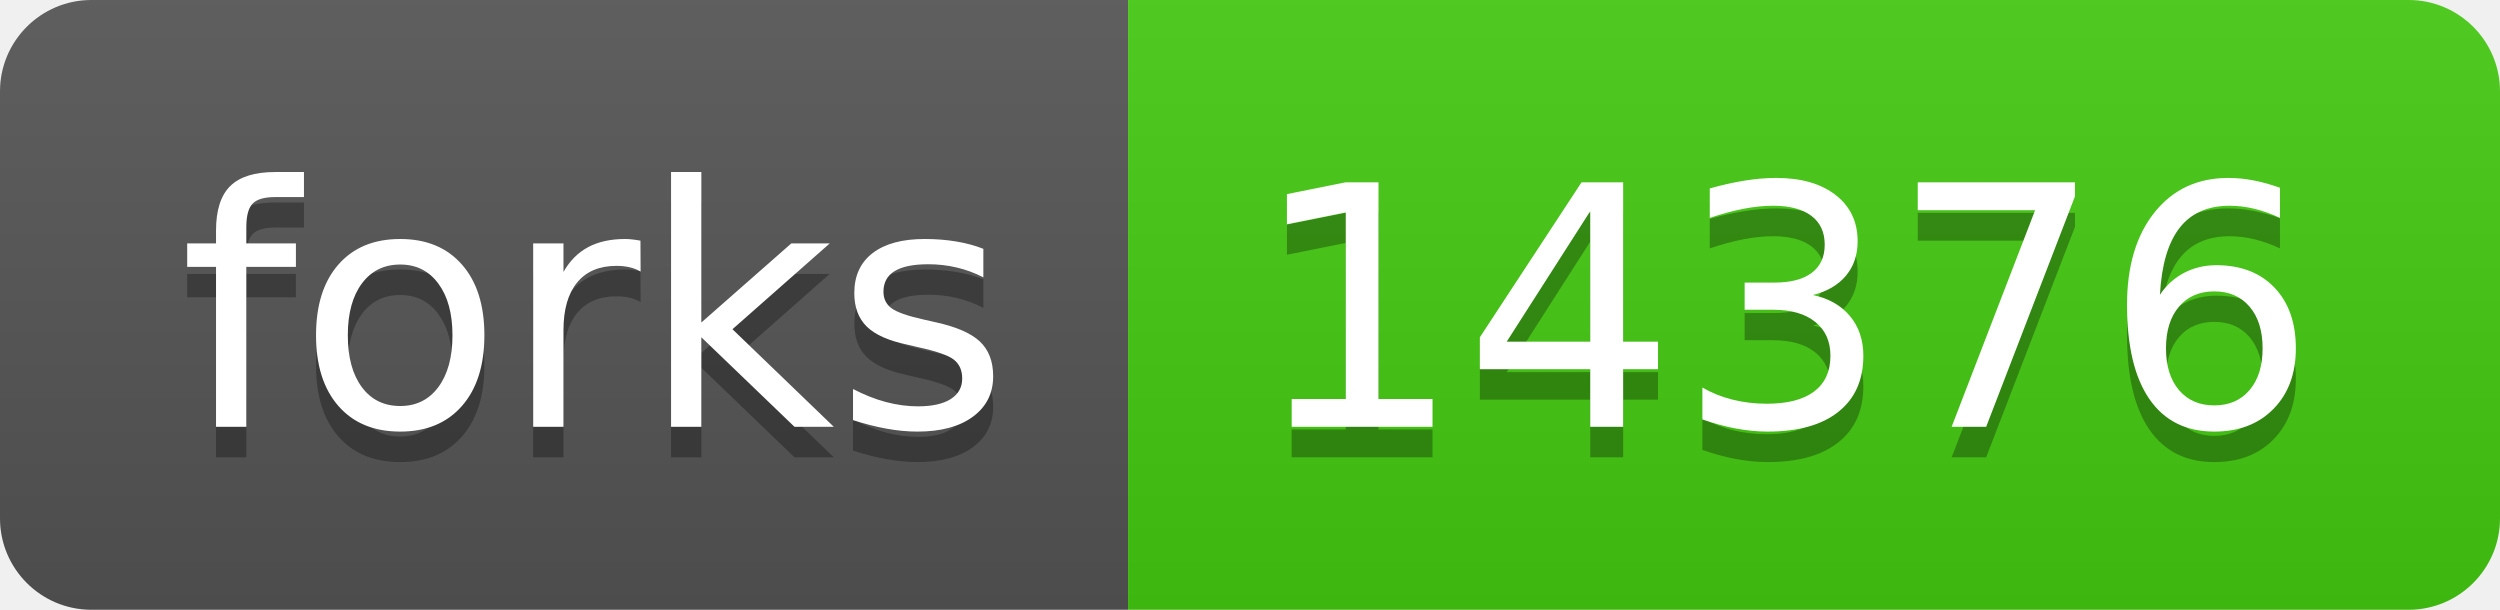
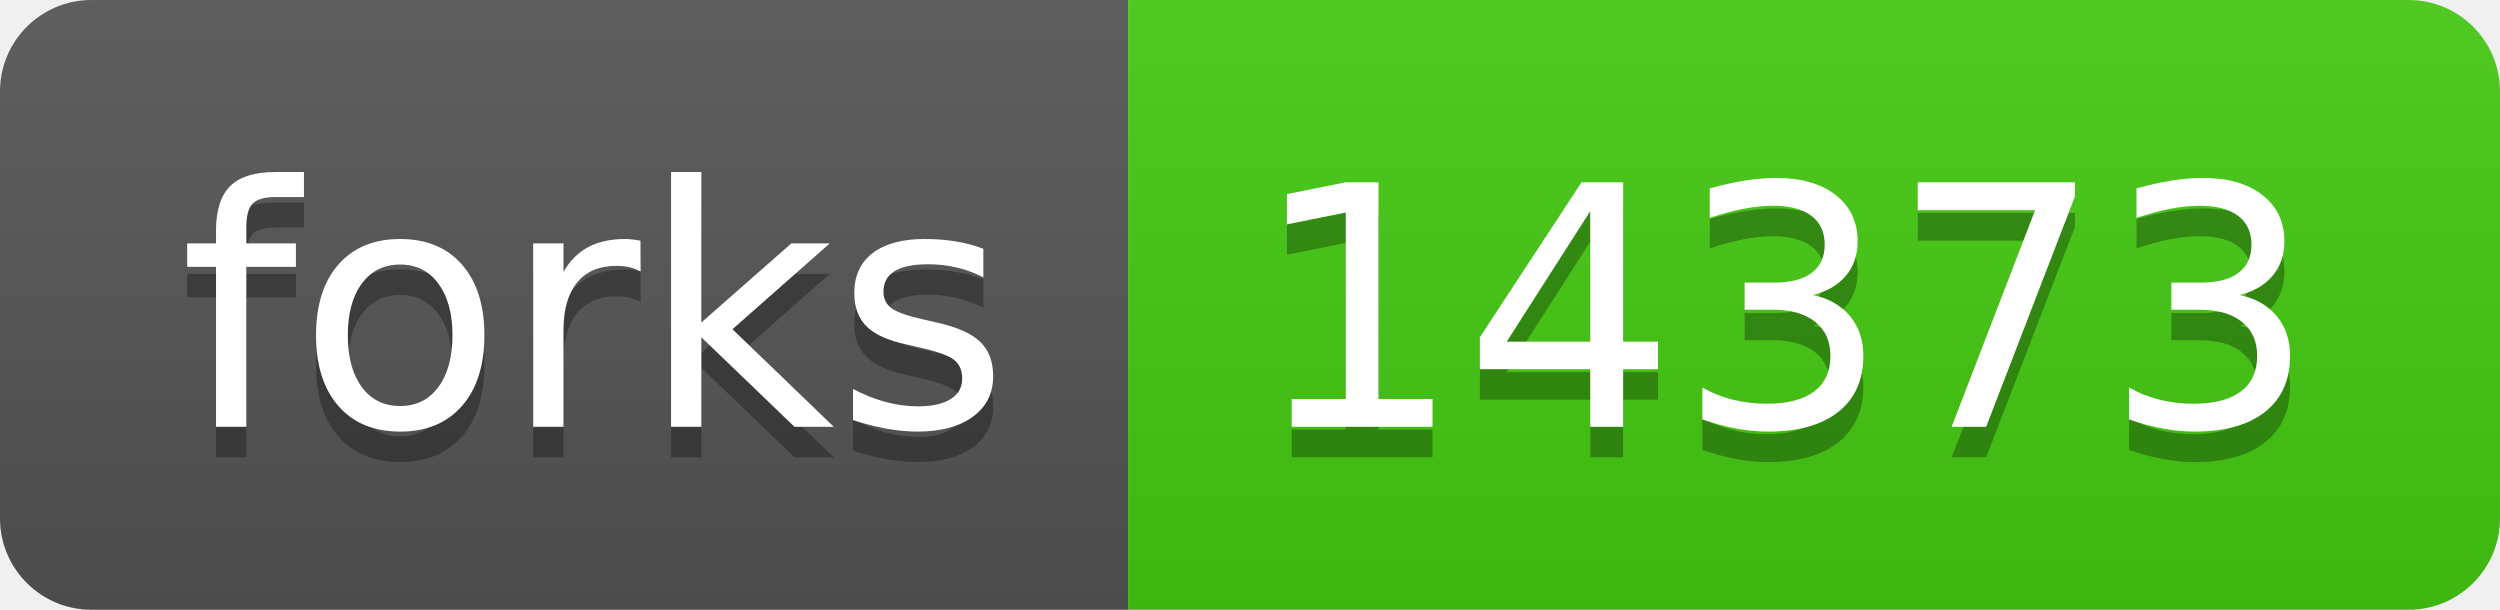
- <svg xmlns="http://www.w3.org/2000/svg" width="82" height="20" role="img" aria-label="forks: 14376">
+ <svg xmlns="http://www.w3.org/2000/svg" width="82" height="20" role="img" aria-label="forks: 14373">
  <linearGradient id="s" x2="0" y2="100%">
    <stop offset="0" stop-color="#bbb" stop-opacity=".1" />
    <stop offset="1" stop-opacity=".1" />
  </linearGradient>
  <clipPath id="r">
    <rect width="82" height="20" rx="3" fill="#fff" />
  </clipPath>
  <g clip-path="url(#r)">
    <rect width="37" height="20" fill="#555" />
    <rect x="37" width="45" height="20" fill="#4c1" />
    <rect width="82" height="20" fill="url(#s)" />
  </g>
  <g fill="#fff" text-anchor="middle" font-family="Verdana,Geneva,DejaVu Sans,sans-serif" text-rendering="geometricPrecision" font-size="110">
    <text aria-hidden="true" x="195" y="150" fill="#010101" fill-opacity=".3" transform="scale(.1)" textLength="270">forks</text>
    <text x="195" y="140" transform="scale(.1)" fill="#fff" textLength="270">forks</text>
-     <text aria-hidden="true" x="585" y="150" fill="#010101" fill-opacity=".3" transform="scale(.1)" textLength="350">14376</text>
-     <text x="585" y="140" transform="scale(.1)" fill="#fff" textLength="350">14376</text>
+     <text aria-hidden="true" x="585" y="150" fill="#010101" fill-opacity=".3" transform="scale(.1)" textLength="350">14373</text>
+     <text x="585" y="140" transform="scale(.1)" fill="#fff" textLength="350">14373</text>
  </g>
</svg>
